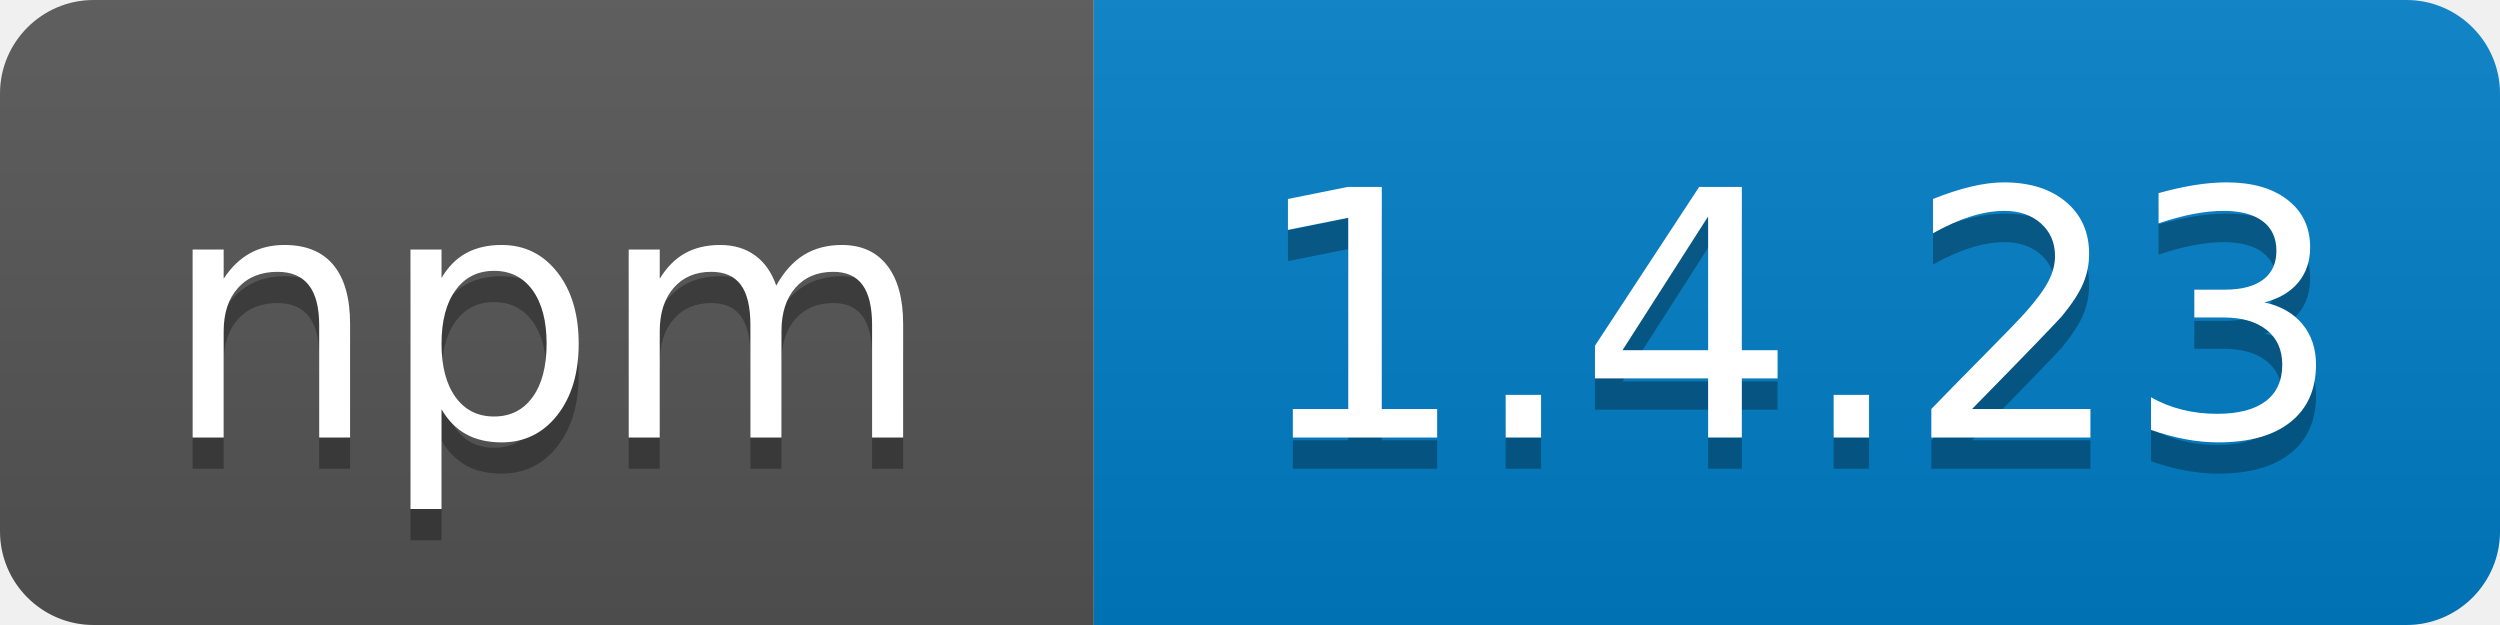
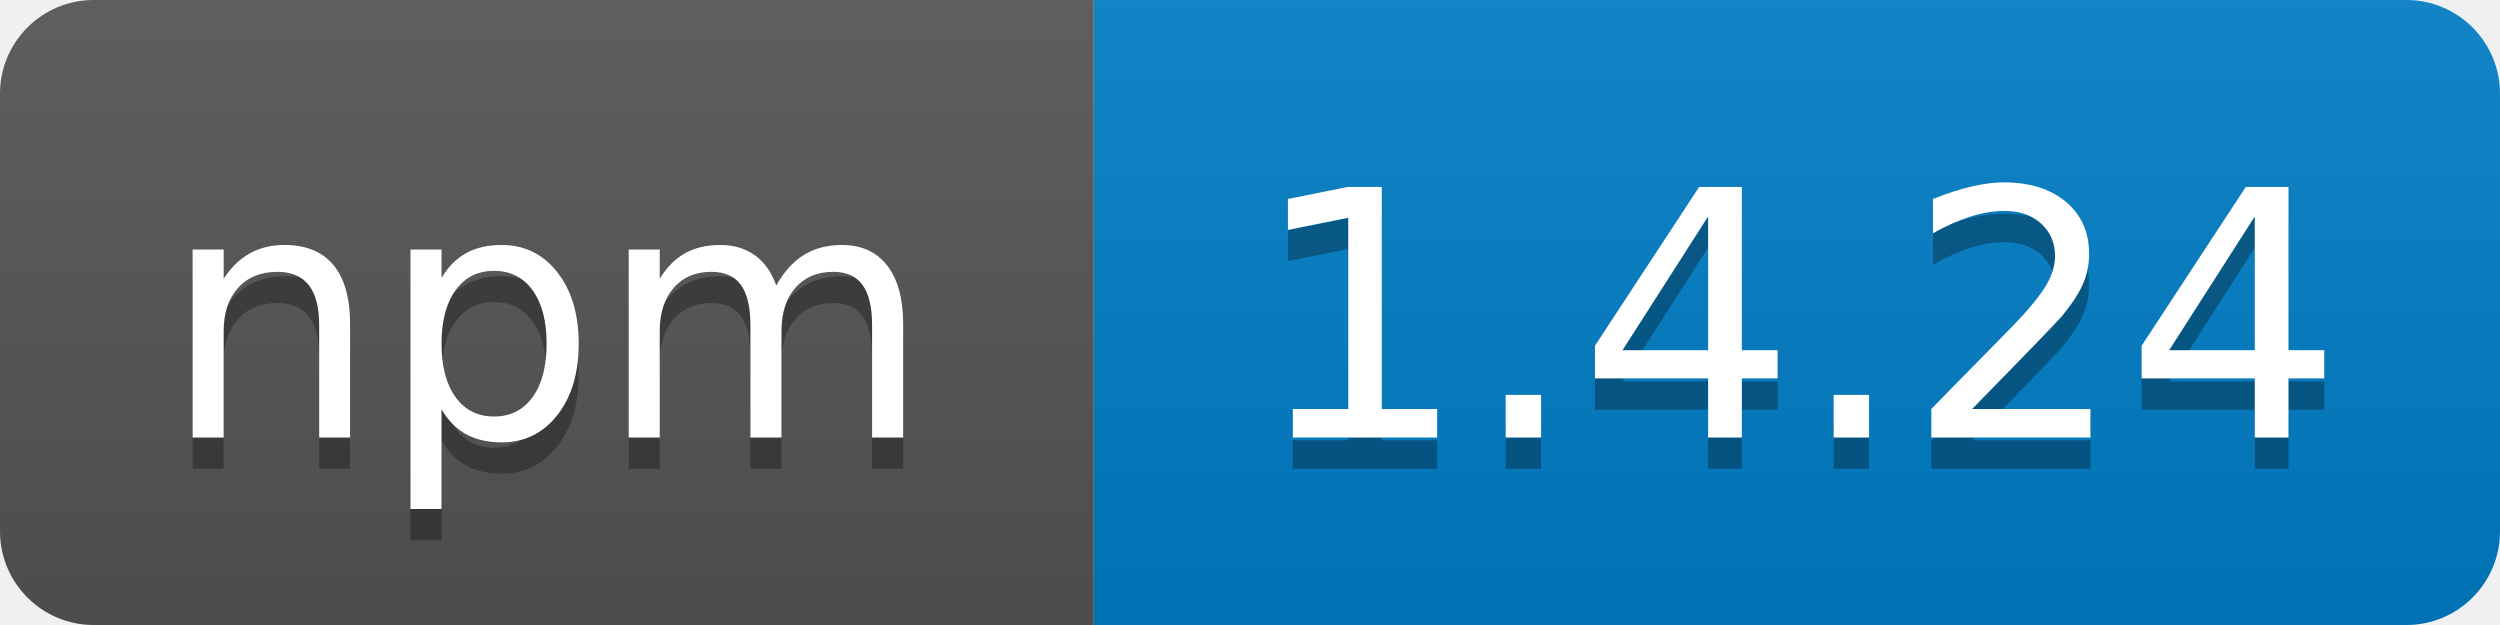
<svg xmlns="http://www.w3.org/2000/svg" width="80" height="20">
  <linearGradient id="b" x2="0" y2="100%">
    <stop offset="0" stop-color="#bbb" stop-opacity=".1" />
    <stop offset="1" stop-opacity=".1" />
  </linearGradient>
  <clipPath id="a">
    <rect width="80" height="20" rx="3" fill="#fff" />
  </clipPath>
  <g clip-path="url(#a)">
    <path fill="#555" d="M0 0h35v20H0z" />
    <path fill="#007ec6" d="M35 0h45v20H35z" />
    <path fill="url(#b)" d="M0 0h80v20H0z" />
  </g>
  <g fill="#fff" text-anchor="middle" font-family="DejaVu Sans,Verdana,Geneva,sans-serif" font-size="110">
    <text x="175" y="150" fill="#010101" fill-opacity=".3" transform="scale(.1)" textLength="250">npm</text>
    <text x="175" y="140" transform="scale(.1)" textLength="250">npm</text>
-     <text x="575" y="150" fill="#010101" fill-opacity=".3" transform="scale(.1)" textLength="360">1.4.23</text>
-     <text x="575" y="140" transform="scale(.1)" textLength="360">1.4.23</text>
+     <text x="575" y="150" fill="#010101" fill-opacity=".3" transform="scale(.1)" textLength="360">1.4.24</text>
+     <text x="575" y="140" transform="scale(.1)" textLength="360">1.4.24</text>
  </g>
</svg>
